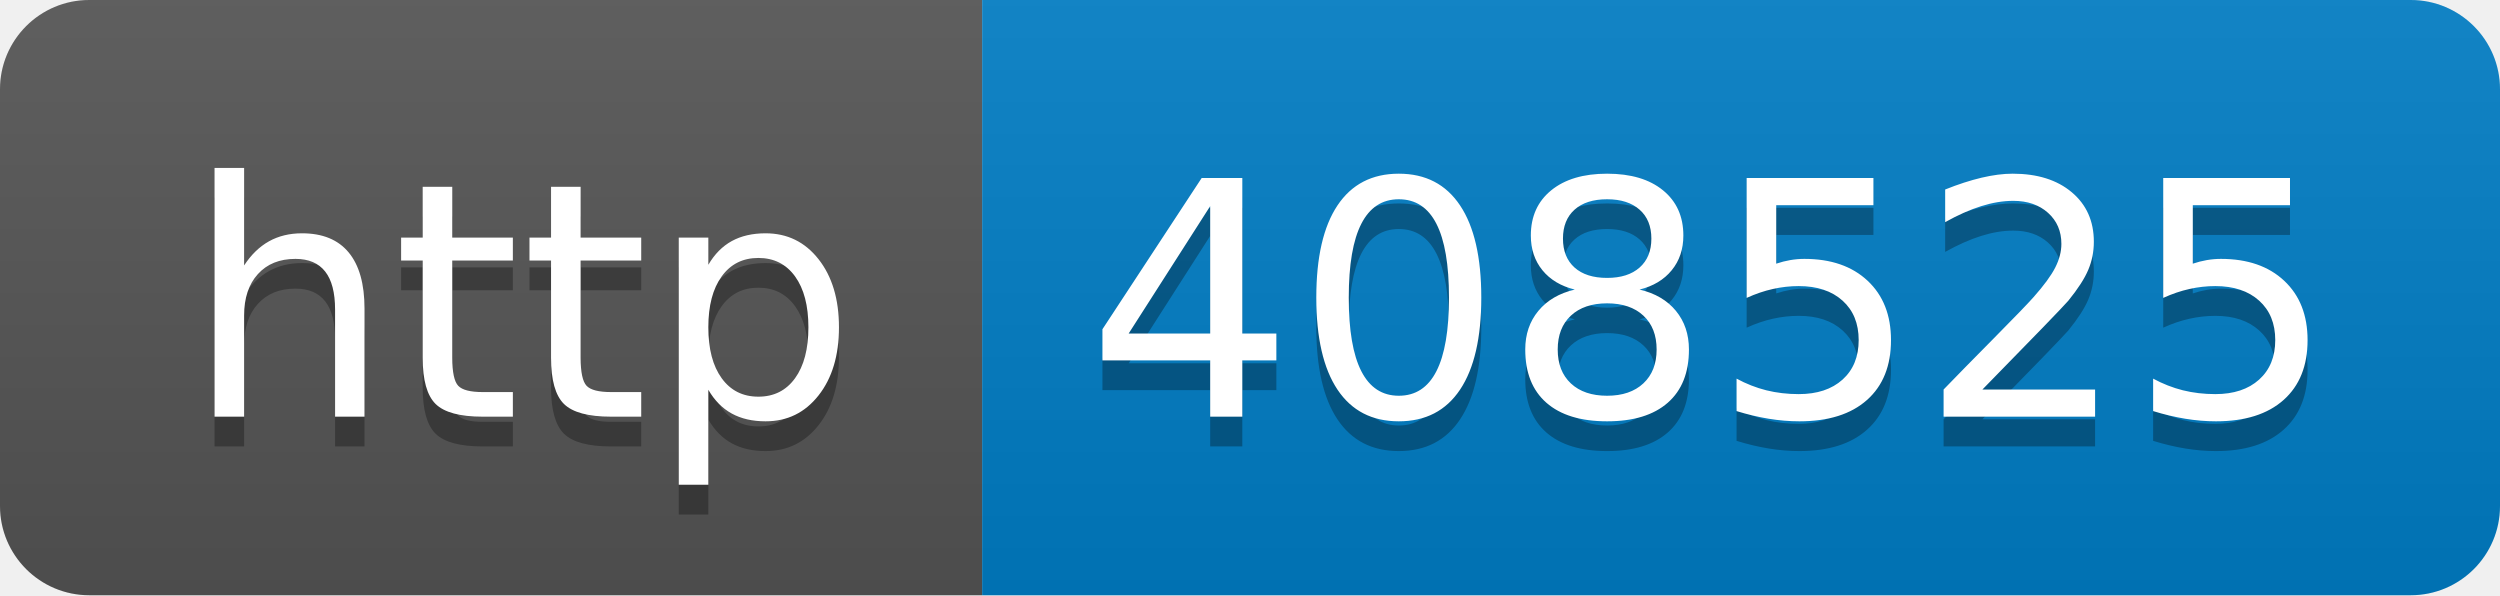
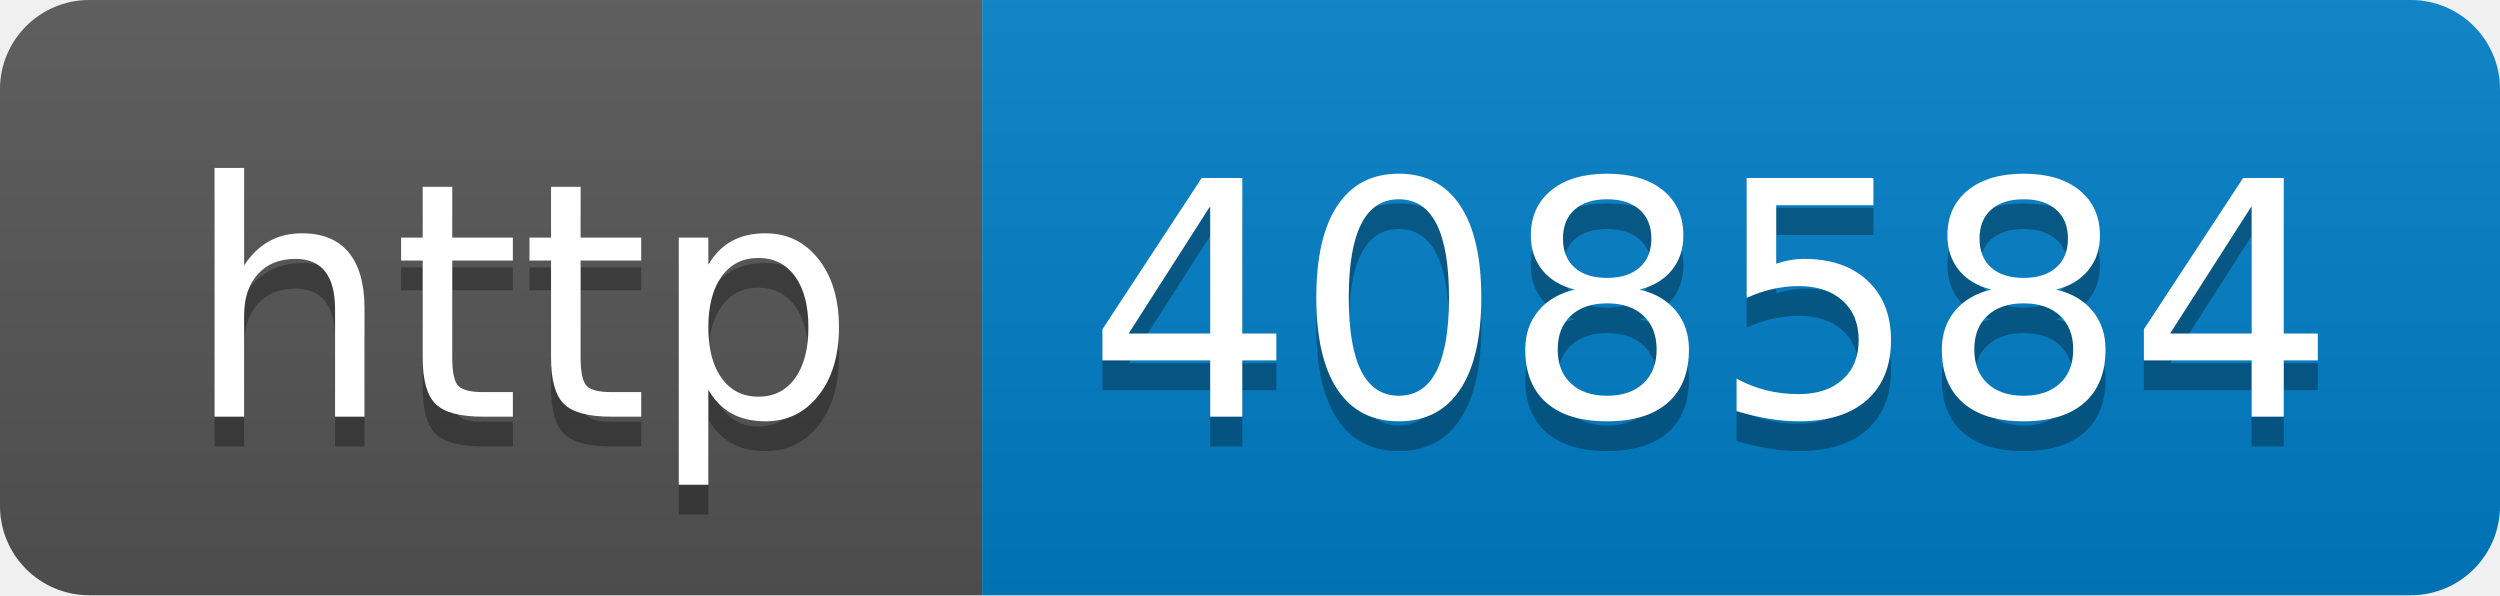
- <svg xmlns="http://www.w3.org/2000/svg" width="84" height="20" role="img" aria-label="http: 408525">
+ <svg xmlns="http://www.w3.org/2000/svg" width="84" height="20" role="img" aria-label="http: 408584">
  <linearGradient id="s" x2="0" y2="100%">
    <stop offset="0" stop-color="#bbb" stop-opacity=".1" />
    <stop offset="1" stop-opacity=".1" />
  </linearGradient>
  <clipPath id="r">
    <rect width="84" height="20" rx="3" fill="#fff" />
  </clipPath>
  <g clip-path="url(#r)">
    <rect width="33" height="20" fill="#555" />
    <rect x="33" width="51" height="20" fill="#007ec6" />
    <rect width="84" height="20" fill="url(#s)" />
  </g>
  <g fill="#fff" text-anchor="middle" font-family="Verdana,Geneva,DejaVu Sans,sans-serif" text-rendering="geometricPrecision" font-size="110">
    <text aria-hidden="true" x="175" y="150" fill="#010101" fill-opacity=".3" transform="scale(.1)" textLength="230">http</text>
    <text x="175" y="140" transform="scale(.1)" fill="#fff" textLength="230">http</text>
-     <text aria-hidden="true" x="575" y="150" fill="#010101" fill-opacity=".3" transform="scale(.1)" textLength="410">408525</text>
-     <text x="575" y="140" transform="scale(.1)" fill="#fff" textLength="410">408525</text>
+     <text aria-hidden="true" x="575" y="150" fill="#010101" fill-opacity=".3" transform="scale(.1)" textLength="410">408584</text>
+     <text x="575" y="140" transform="scale(.1)" fill="#fff" textLength="410">408584</text>
  </g>
</svg>
